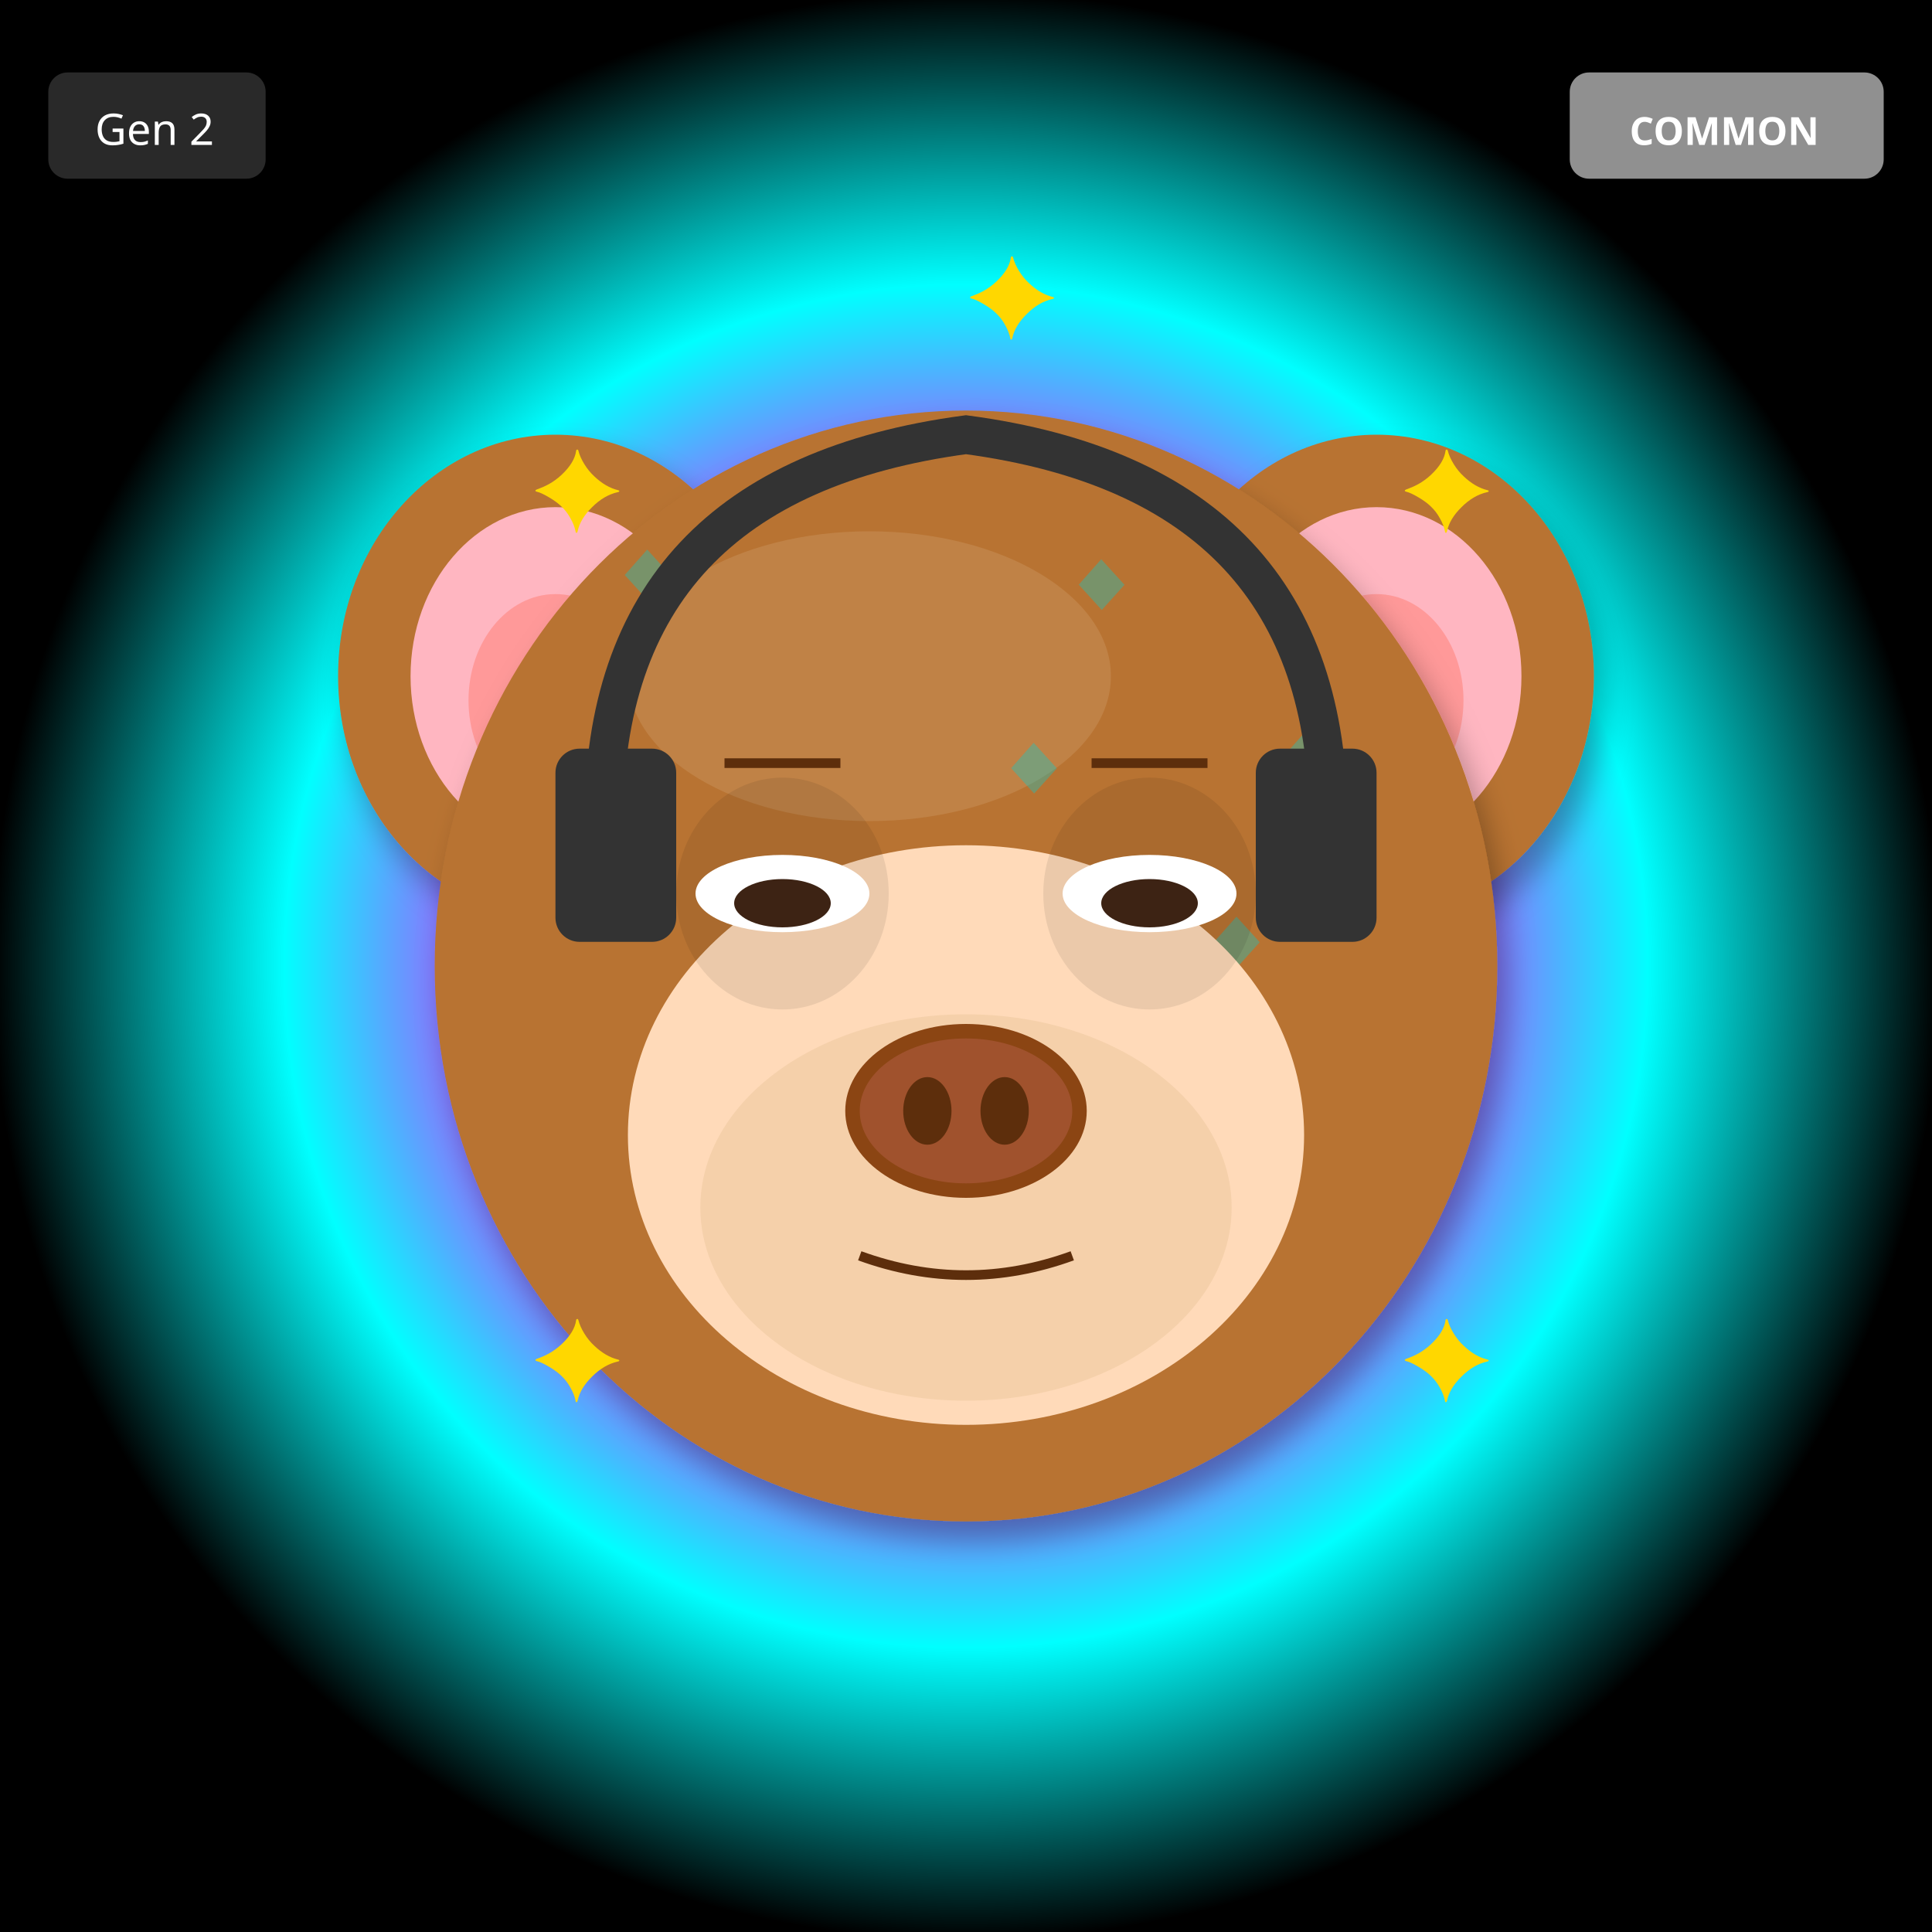
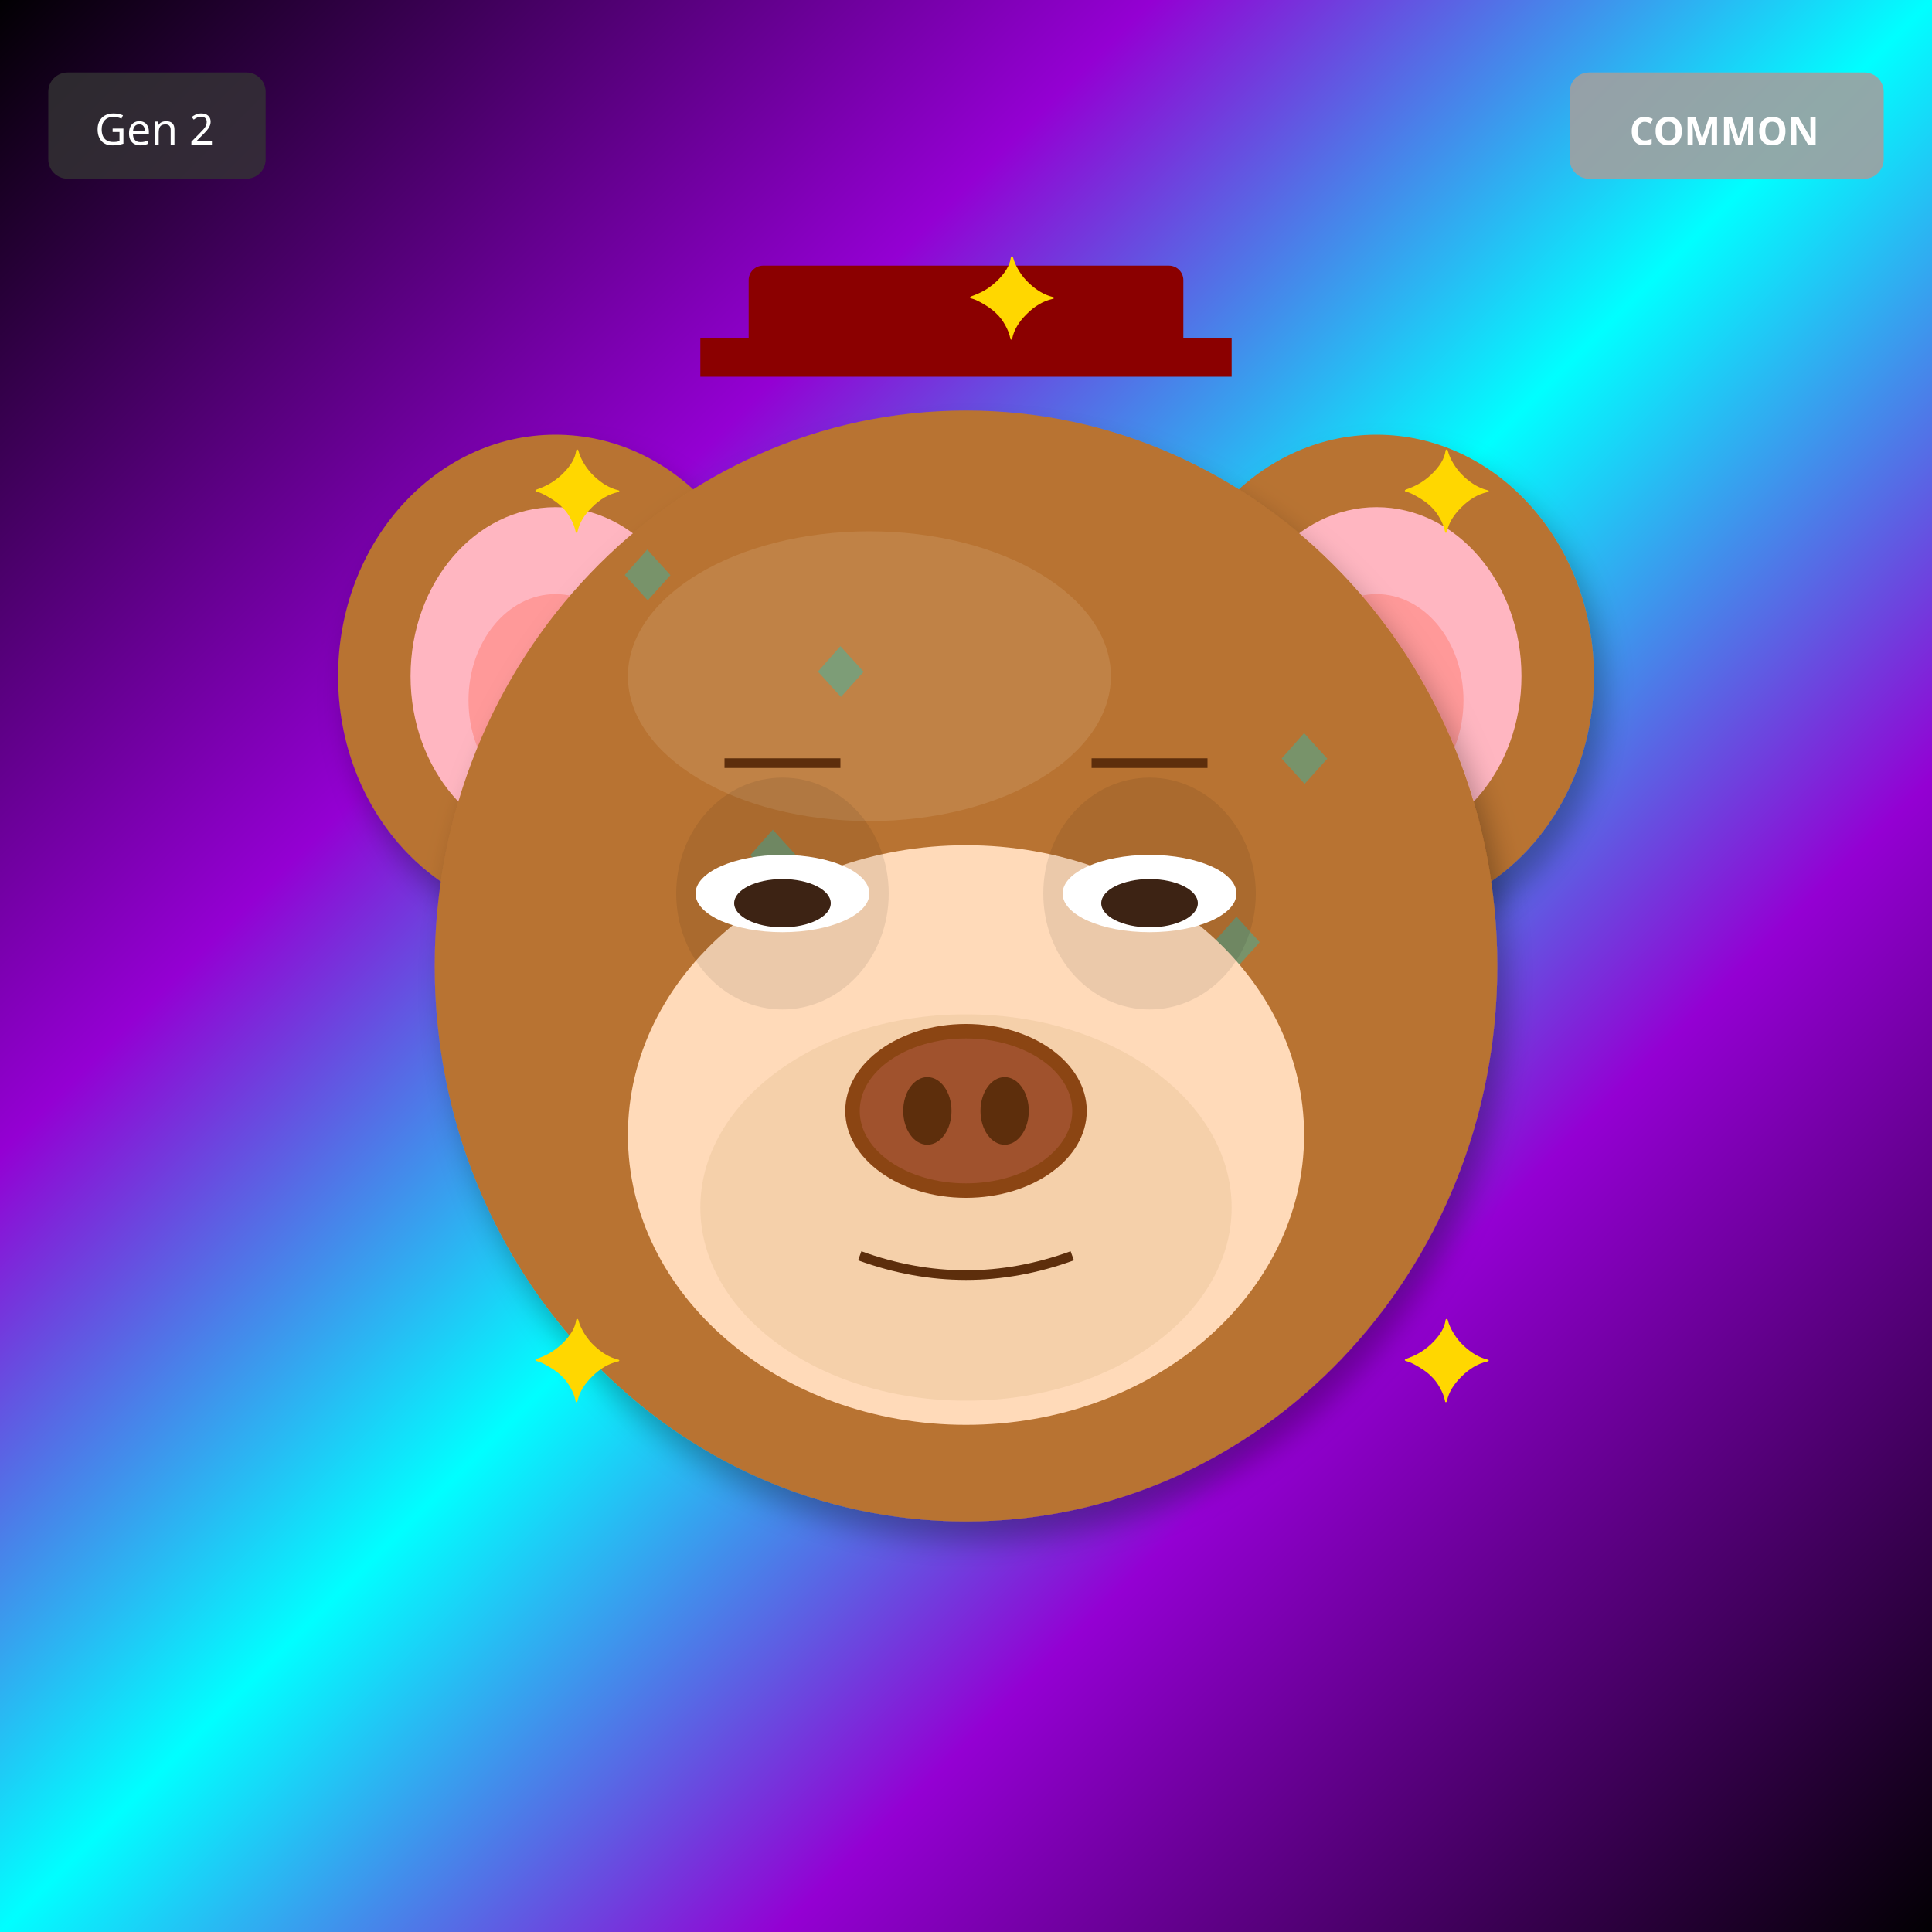
<svg xmlns="http://www.w3.org/2000/svg" width="400" height="400" viewBox="0 0 400 400">
  <defs>
    <filter id="shadow" x="-20%" y="-20%" width="140%" height="140%">
      <feDropShadow dx="2" dy="4" stdDeviation="3" flood-opacity="0.3" />
    </filter>
    <filter id="glow" x="-50%" y="-50%" width="200%" height="200%">
      <feGaussianBlur stdDeviation="8" result="blur" />
      <feMerge>
        <feMergeNode in="blur" />
        <feMergeNode in="SourceGraphic" />
      </feMerge>
    </filter>
    <linearGradient id="rainbow-body" x1="0%" y1="0%" x2="100%" y2="100%">
      <stop offset="0%" stop-color="#FF6B6B" />
      <stop offset="25%" stop-color="#FFE66D" />
      <stop offset="50%" stop-color="#4ECDC4" />
      <stop offset="75%" stop-color="#45B7D1" />
      <stop offset="100%" stop-color="#DDA0DD" />
    </linearGradient>
    <radialGradient id="galaxy-body" cx="30%" cy="30%">
      <stop offset="0%" stop-color="#E6E6FA" />
      <stop offset="50%" stop-color="#9370DB" />
      <stop offset="100%" stop-color="#1A0033" />
    </radialGradient>
    <linearGradient id="holo-body" x1="0%" y1="0%" x2="100%" y2="100%">
      <stop offset="0%" stop-color="#FF00FF" />
      <stop offset="50%" stop-color="#00FFFF" />
      <stop offset="100%" stop-color="#FFFF00" />
    </linearGradient>
    <linearGradient id="sky-gradient" x1="0%" y1="0%" x2="0%" y2="100%">
      <stop offset="0%" stop-color="#87CEEB" />
      <stop offset="100%" stop-color="#E0F4FF" />
    </linearGradient>
    <linearGradient id="grass-gradient" x1="0%" y1="0%" x2="0%" y2="100%">
      <stop offset="0%" stop-color="#90EE90" />
      <stop offset="100%" stop-color="#228B22" />
    </linearGradient>
    <linearGradient id="sunset-gradient" x1="0%" y1="0%" x2="0%" y2="100%">
      <stop offset="0%" stop-color="#FF6B6B" />
      <stop offset="50%" stop-color="#FFE66D" />
      <stop offset="100%" stop-color="#4ECDC4" />
    </linearGradient>
    <linearGradient id="aurora-gradient" x1="0%" y1="0%" x2="100%" y2="100%">
      <stop offset="0%" stop-color="#0D1B2A" />
      <stop offset="30%" stop-color="#00FF7F" />
      <stop offset="70%" stop-color="#FF00FF" />
      <stop offset="100%" stop-color="#0D1B2A" />
    </linearGradient>
    <radialGradient id="multiverse-gradient" cx="50%" cy="50%">
      <stop offset="0%" stop-color="#FFD700" />
      <stop offset="40%" stop-color="#FF00FF" />
      <stop offset="70%" stop-color="#00FFFF" />
      <stop offset="100%" stop-color="#000" />
    </radialGradient>
    <linearGradient id="rift-gradient" x1="0%" y1="0%" x2="100%" y2="100%">
      <stop offset="0%" stop-color="#000" />
      <stop offset="30%" stop-color="#9400D3" />
      <stop offset="50%" stop-color="#00FFFF" />
      <stop offset="70%" stop-color="#9400D3" />
      <stop offset="100%" stop-color="#000" />
    </linearGradient>
    <linearGradient id="heaven-gradient" x1="0%" y1="0%" x2="0%" y2="100%">
      <stop offset="0%" stop-color="#FFF" />
      <stop offset="50%" stop-color="#FFD700" stop-opacity="0.3" />
      <stop offset="100%" stop-color="#F0F8FF" />
    </linearGradient>
    <clipPath id="head-clip">
      <ellipse cx="200" cy="200" rx="110" ry="115" />
    </clipPath>
  </defs>
-   <rect width="400" height="400" fill="url(#multiverse-gradient)" />
+   <rect width="400" height="400" fill="url(#rift-gradient)" />
  <ellipse cx="115" cy="140" rx="45" ry="50" fill="#B87333" filter="url(#shadow)" />
  <ellipse cx="115" cy="140" rx="30" ry="35" fill="#FFB6C1" />
  <ellipse cx="115" cy="145" rx="18" ry="22" fill="#FF9999" />
  <ellipse cx="285" cy="140" rx="45" ry="50" fill="#B87333" filter="url(#shadow)" />
  <ellipse cx="285" cy="140" rx="30" ry="35" fill="#FFB6C1" />
  <ellipse cx="285" cy="145" rx="18" ry="22" fill="#FF9999" />
  <ellipse cx="200" cy="200" rx="110" ry="115" fill="#B87333" filter="url(#shadow)" />
  <ellipse cx="180" cy="140" rx="50" ry="30" fill="#D4A574" opacity="0.3" />
  <g clip-path="url(#head-clip)">
    <text x="125" y="125" font-size="18" fill="#00CED1" opacity="0.35">◆</text>
+     <text x="193" y="219" font-size="18" fill="#00CED1" opacity="0.35">◆</text>
    <text x="261" y="163" font-size="18" fill="#00CED1" opacity="0.35">◆</text>
+     <text x="179" y="257" font-size="18" fill="#00CED1" opacity="0.35">◆</text>
    <text x="247" y="201" font-size="18" fill="#00CED1" opacity="0.35">◆</text>
+     <text x="165" y="145" font-size="18" fill="#00CED1" opacity="0.35">◆</text>
    <text x="233" y="239" font-size="18" fill="#00CED1" opacity="0.35">◆</text>
-     <text x="219" y="127" font-size="18" fill="#00CED1" opacity="0.35">◆</text>
-     <text x="205" y="165" font-size="18" fill="#00CED1" opacity="0.35">◆</text>
-     <text x="191" y="203" font-size="18" fill="#00CED1" opacity="0.35">◆</text>
-     <text x="177" y="241" font-size="18" fill="#00CED1" opacity="0.35">◆</text>
+     <text x="151" y="183" font-size="18" fill="#00CED1" opacity="0.35">◆</text>
  </g>
  <ellipse cx="200" cy="235" rx="70" ry="60" fill="#FFDAB9" />
  <ellipse cx="200" cy="250" rx="55" ry="40" fill="#DEB887" opacity="0.3" />
  <ellipse cx="162" cy="185" rx="22" ry="24" fill="#000" opacity="0.08" />
  <ellipse cx="238" cy="185" rx="22" ry="24" fill="#000" opacity="0.08" />
  <ellipse cx="162" cy="185" rx="18" ry="8" fill="white" />
  <ellipse cx="162" cy="187" rx="10" ry="5" fill="#3D2314" />
  <ellipse cx="238" cy="185" rx="18" ry="8" fill="white" />
  <ellipse cx="238" cy="187" rx="10" ry="5" fill="#3D2314" />
  <g>
    <ellipse cx="200" cy="230" rx="25" ry="18" fill="#8B4513" />
    <ellipse cx="200" cy="230" rx="22" ry="15" fill="#A0522D" />
    <ellipse cx="192" cy="230" rx="5" ry="7" fill="#5D2E0C" />
    <ellipse cx="208" cy="230" rx="5" ry="7" fill="#5D2E0C" />
  </g>
  <path d="M178 260 Q200 268 222 260" stroke="#5D2E0C" stroke-width="2" fill="none" />
  <line x1="150" y1="158" x2="174" y2="158" stroke="#5D2E0C" stroke-width="2" />
  <line x1="226" y1="158" x2="250" y2="158" stroke="#5D2E0C" stroke-width="2" />
-   <path d="M125 170 Q125 100 200 90 Q275 100 275 170" stroke="#333" stroke-width="8" fill="none" />
-   <rect x="115" y="155" width="25" height="40" rx="5" fill="#333" />
-   <rect x="260" y="155" width="25" height="40" rx="5" fill="#333" />
+   <rect x="155" y="55" width="90" height="18" rx="3" fill="#8B0000" />
+   <rect x="145" y="70" width="110" height="8" fill="#8B0000" />
  <text x="110" y="110" font-size="24" fill="#FFD700">✦</text>
  <text x="290" y="110" font-size="24" fill="#FFD700">✦</text>
  <text x="110" y="290" font-size="24" fill="#FFD700">✦</text>
  <text x="290" y="290" font-size="24" fill="#FFD700">✦</text>
  <text x="200" y="70" font-size="24" fill="#FFD700">✦</text>
  <g transform="translate(325, 15)">
    <rect width="65" height="22" rx="4" fill="#A0A0A0" opacity="0.9" />
    <text x="32" y="15" font-size="8" fill="#FFF" text-anchor="middle" font-family="sans-serif" font-weight="bold">COMMON</text>
  </g>
  <g transform="translate(10, 15)">
    <rect width="45" height="22" rx="4" fill="#333" opacity="0.8" />
    <text x="22" y="15" font-size="9" fill="#FFF" text-anchor="middle" font-family="sans-serif">Gen 2</text>
  </g>
</svg>
